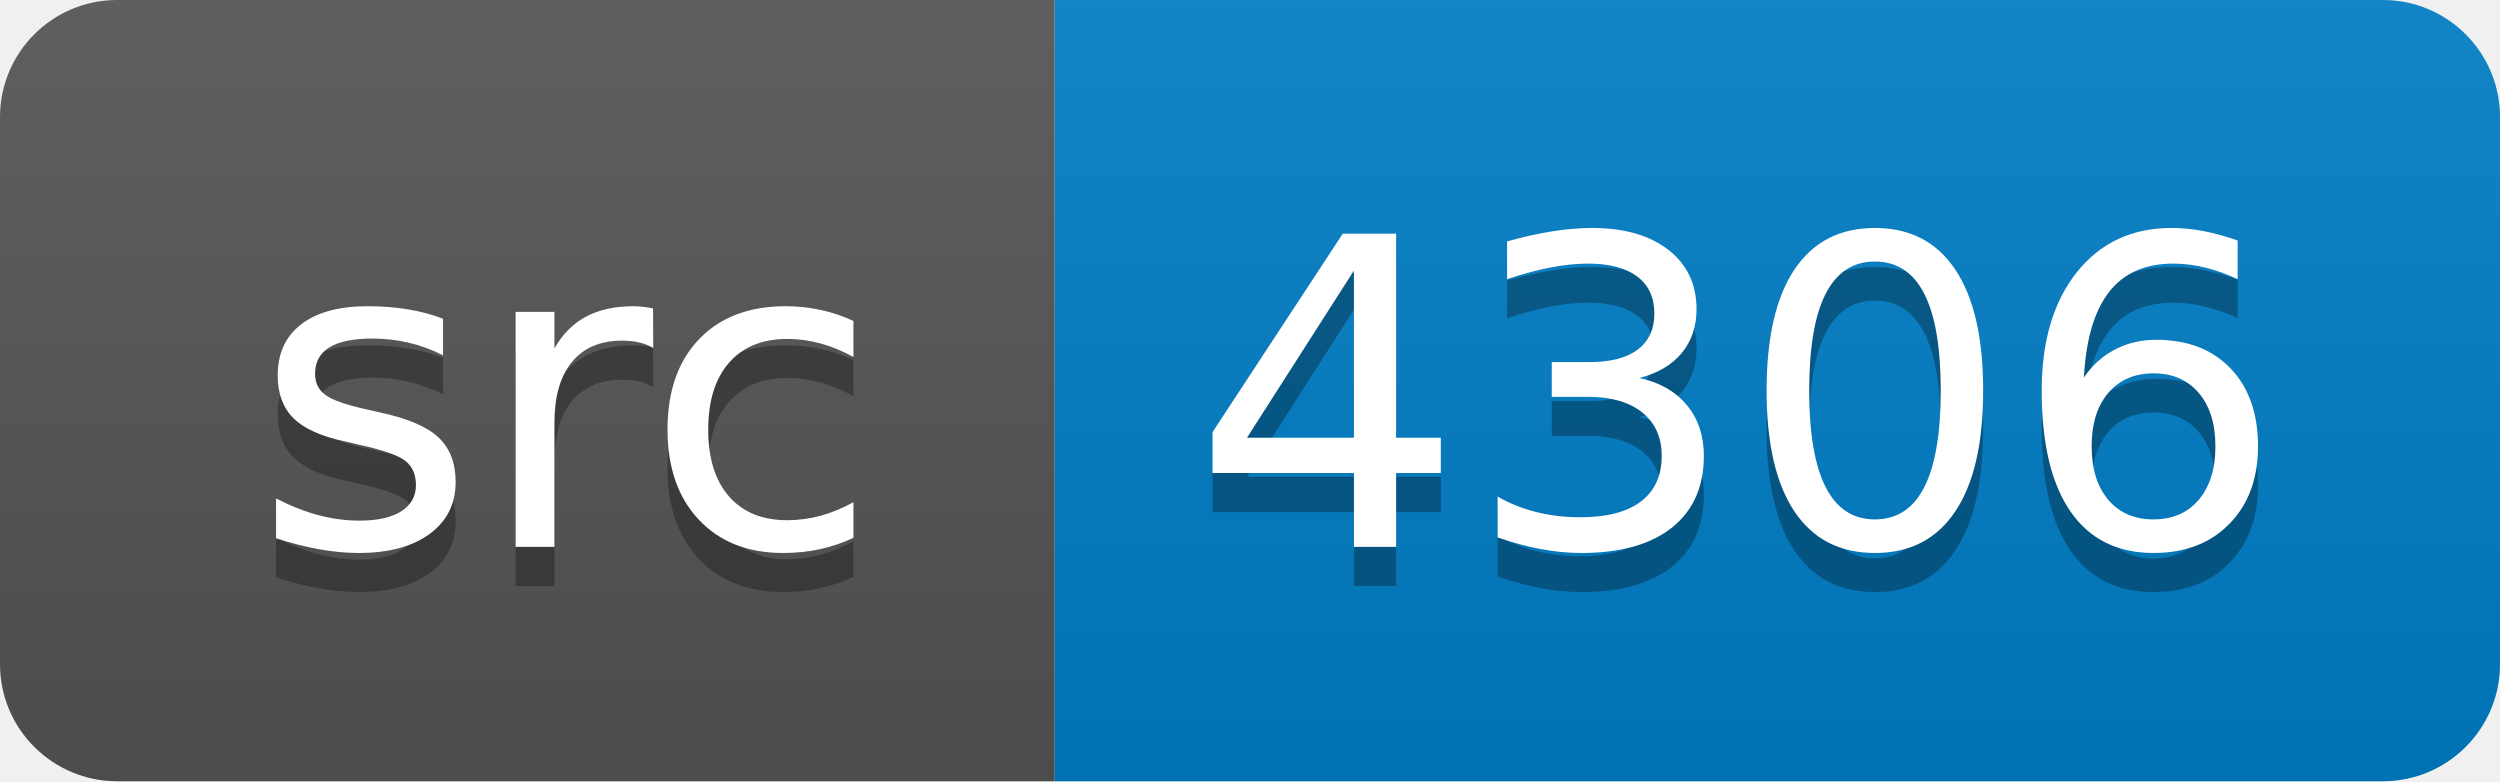
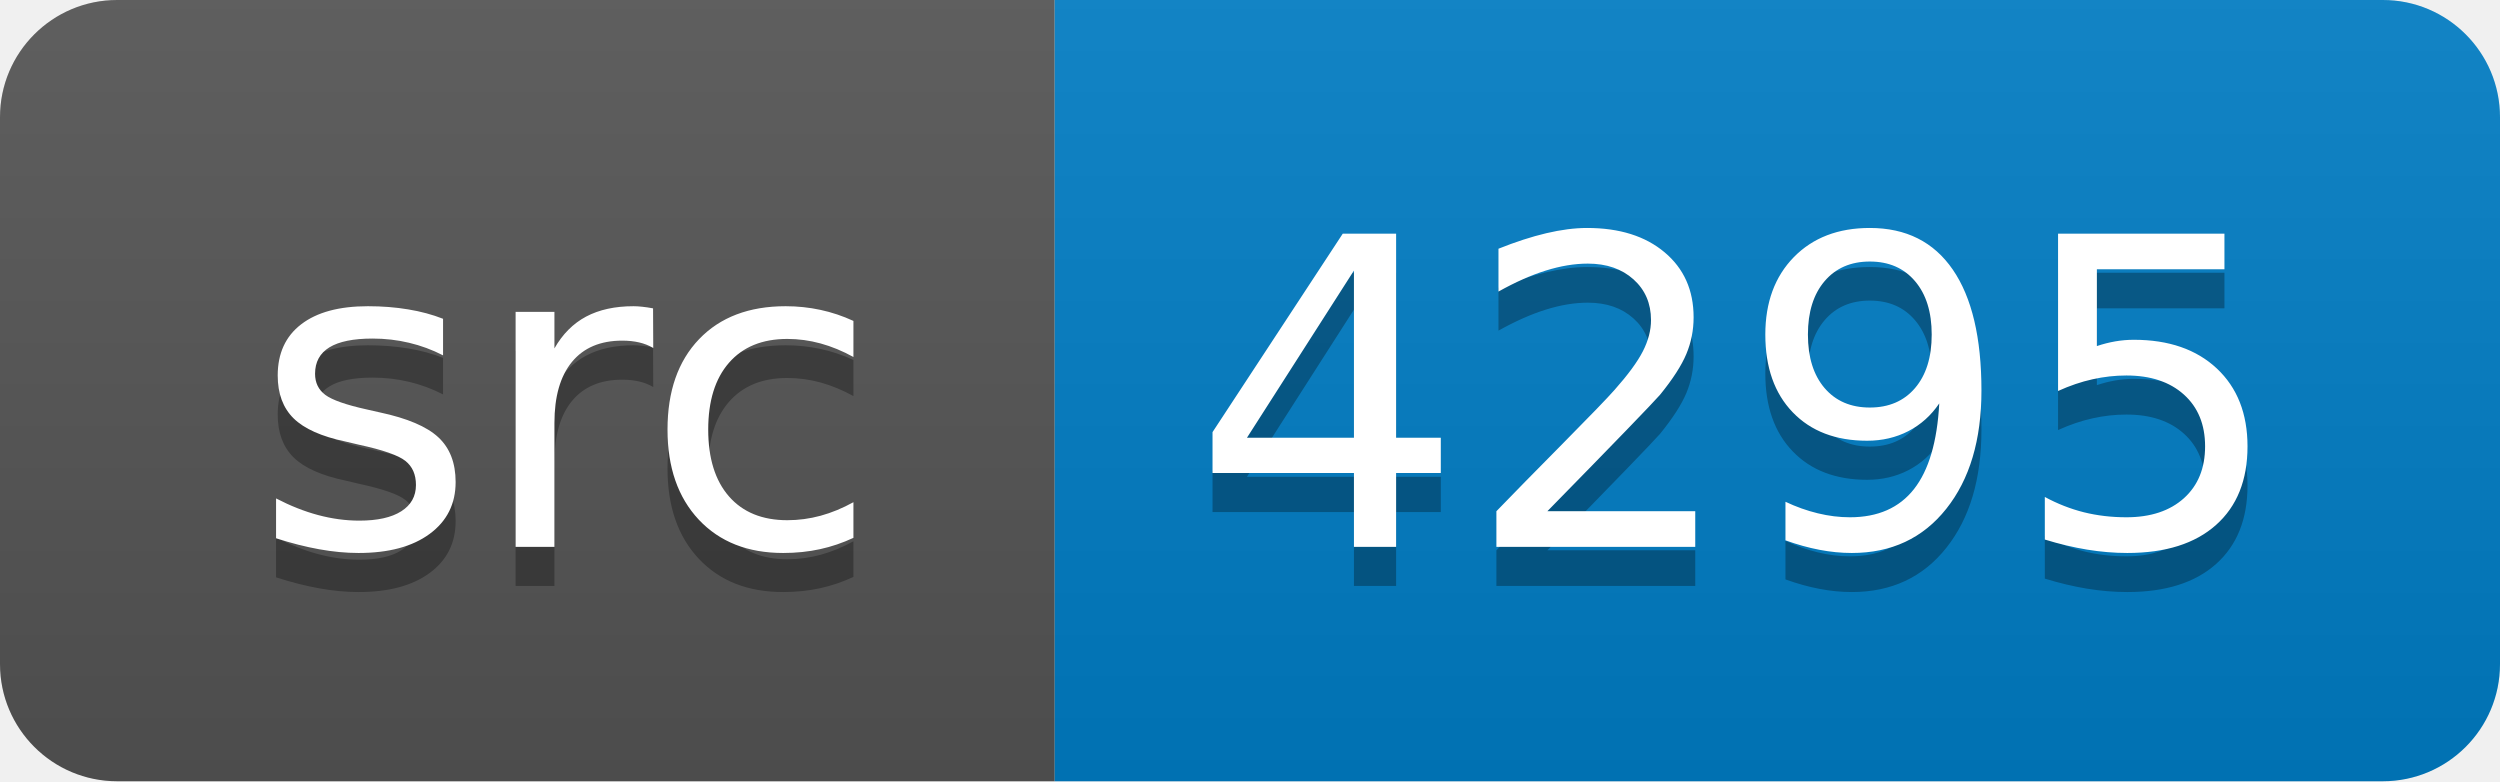
<svg xmlns="http://www.w3.org/2000/svg" width="64" height="20">
  <linearGradient id="smooth" x2="0" y2="100%">
    <stop offset="0" stop-color="#bbb" stop-opacity=".1" />
    <stop offset="1" stop-opacity=".1" />
  </linearGradient>
  <clipPath id="round">
    <rect width="64" height="20" rx="3" fill="#fff" />
  </clipPath>
  <g clip-path="url(#round)">
    <rect width="27" height="20" fill="#555" />
    <rect x="27" width="37" height="20" fill="#007ec6" />
    <rect width="64" height="20" fill="url(#smooth)" />
  </g>
  <g fill="#fff" text-anchor="middle" font-family="DejaVu Sans,Verdana,Geneva,sans-serif" font-size="110">
    <text x="145" y="150" fill="#010101" fill-opacity=".3" transform="scale(0.1)" textLength="170" lengthAdjust="spacing">src</text>
    <text x="145" y="140" transform="scale(0.1)" textLength="170" lengthAdjust="spacing">src</text>
-     <text x="445" y="150" fill="#010101" fill-opacity=".3" transform="scale(0.1)" textLength="270" lengthAdjust="spacing">4306</text>
-     <text x="445" y="140" transform="scale(0.1)" textLength="270" lengthAdjust="spacing">4306</text>
+     <text x="445" y="150" fill="#010101" fill-opacity=".3" transform="scale(0.1)" textLength="270" lengthAdjust="spacing">4295</text>
+     <text x="445" y="140" transform="scale(0.1)" textLength="270" lengthAdjust="spacing">4295</text>
  </g>
</svg>
